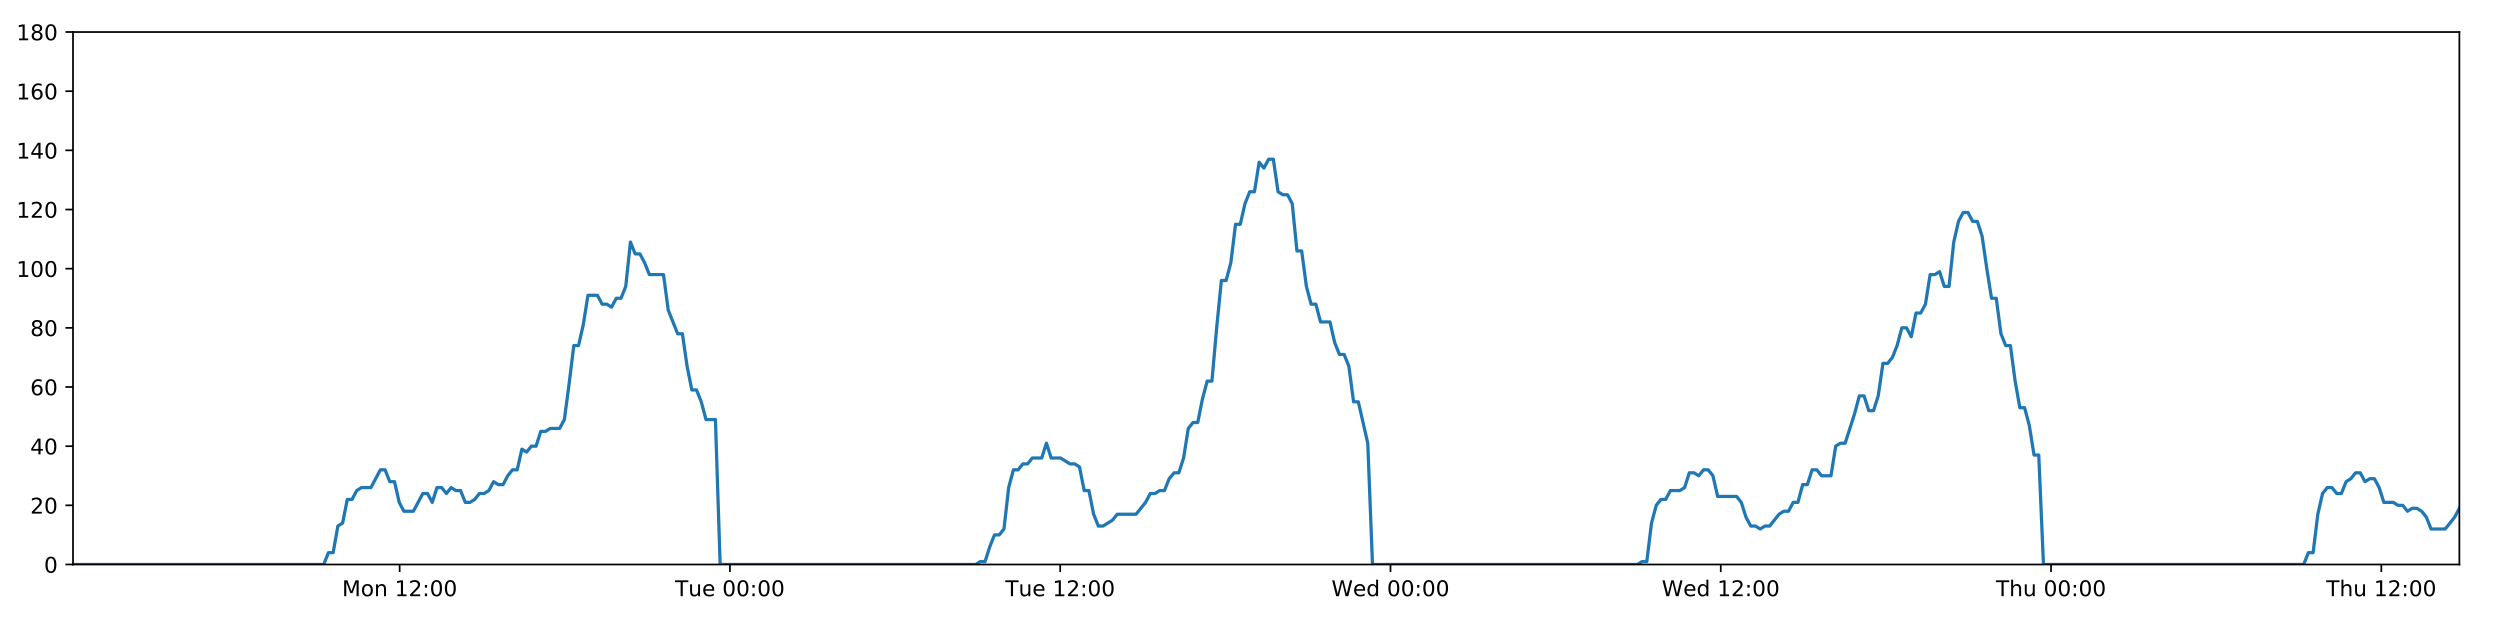
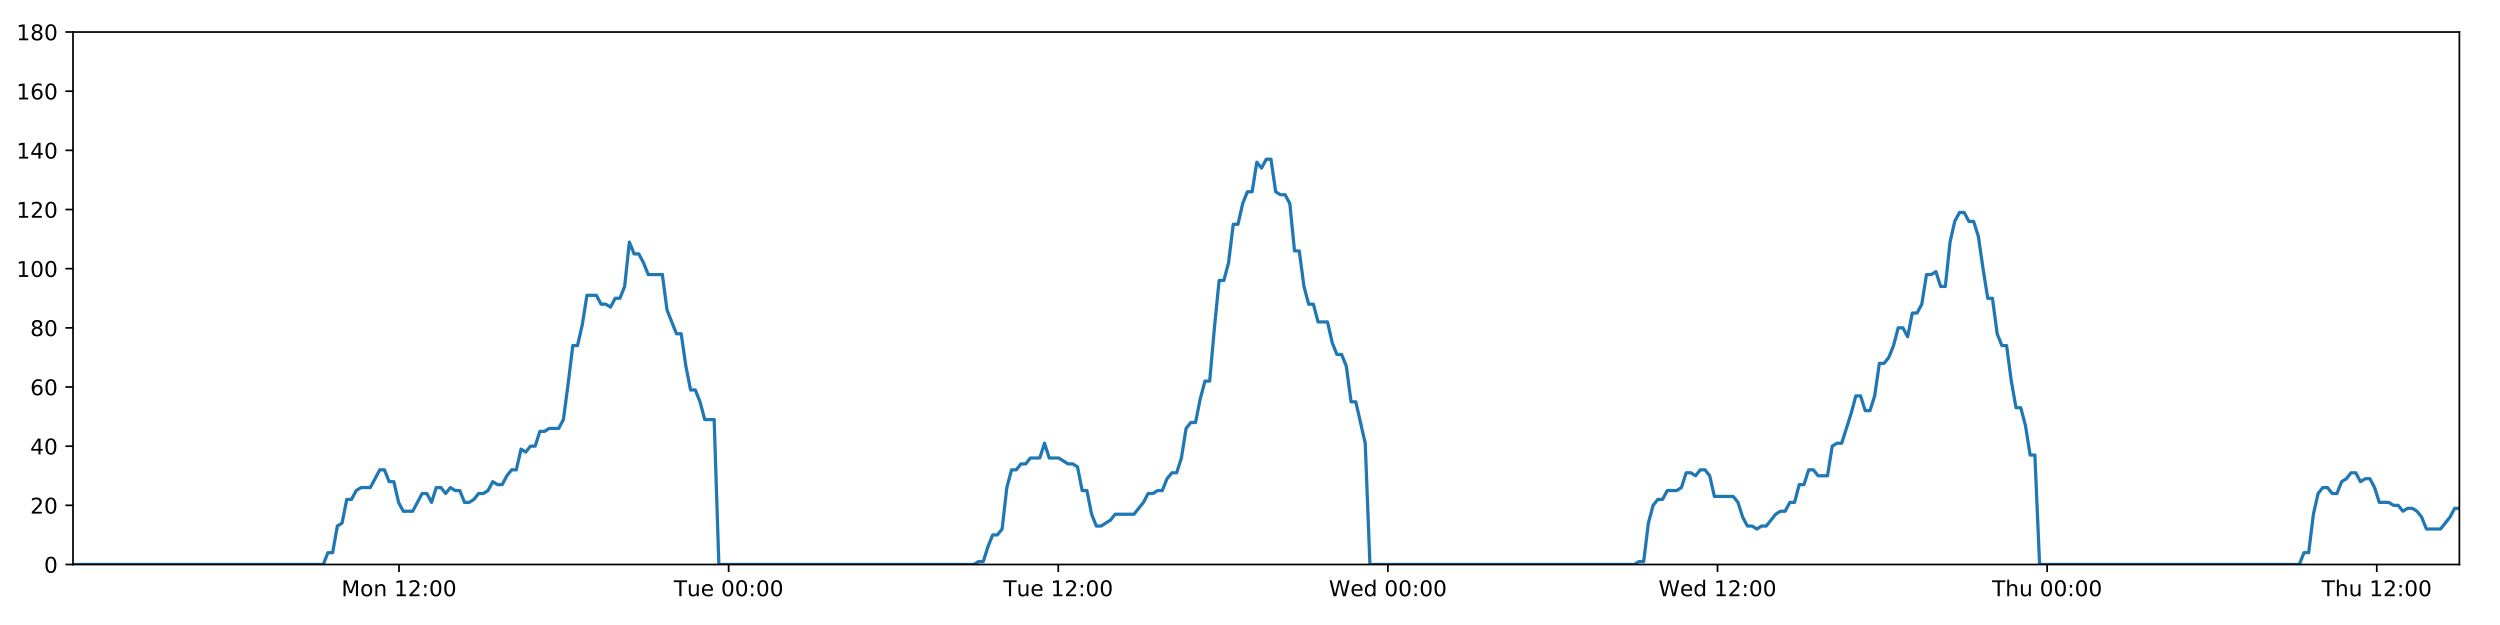
<svg xmlns="http://www.w3.org/2000/svg" xmlns:xlink="http://www.w3.org/1999/xlink" height="288pt" version="1.1" viewBox="0 0 1152 288" width="1152pt">
  <defs>
    <style type="text/css">
*{stroke-linecap:butt;stroke-linejoin:round;}
  </style>
  </defs>
  <g id="figure_1">
    <g id="patch_1">
      <path d="M 0 288  L 1152 288  L 1152 0  L 0 0  z " style="fill:#ffffff;" />
    </g>
    <g id="axes_1">
      <g id="patch_2">
        <path d="M 33.64 260.12  L 1133.28 260.12  L 1133.28 14.76  L 33.64 14.76  z " style="fill:#ffffff;" />
      </g>
      <g id="matplotlib.axis_1">
        <g id="xtick_1">
          <g id="line2d_1">
            <defs>
-               <path d="M 0 0  L 0 3.5  " id="m620eb6c28b" style="stroke:#000000;stroke-width:0.8;" />
-             </defs>
-             <g>
-               <use style="stroke:#000000;stroke-width:0.8;" x="184.162" xlink:href="#m620eb6c28b" y="260.12" />
+               <path d="M 0 0  L 0 3.5  " id="m973c27f17d" style="stroke:#000000;stroke-width:0.8;" />
+             </defs>
+             <g>
+               <use style="stroke:#000000;stroke-width:0.8;" x="183.865" xlink:href="#m973c27f17d" y="260.12" />
            </g>
          </g>
          <g id="text_1">
            <defs>
              <path d="M 9.812 72.906  L 24.516 72.906  L 43.109 23.297  L 61.812 72.906  L 76.516 72.906  L 76.516 0  L 66.891 0  L 66.891 64.016  L 48.094 14.016  L 38.188 14.016  L 19.391 64.016  L 19.391 0  L 9.812 0  z " id="DejaVuSans-77" />
              <path d="M 30.609 48.391  Q 23.391 48.391 19.188 42.75  Q 14.984 37.109 14.984 27.297  Q 14.984 17.484 19.156 11.844  Q 23.344 6.203 30.609 6.203  Q 37.797 6.203 41.984 11.859  Q 46.188 17.531 46.188 27.297  Q 46.188 37.016 41.984 42.703  Q 37.797 48.391 30.609 48.391  z M 30.609 56  Q 42.328 56 49.016 48.375  Q 55.719 40.766 55.719 27.297  Q 55.719 13.875 49.016 6.219  Q 42.328 -1.422 30.609 -1.422  Q 18.844 -1.422 12.172 6.219  Q 5.516 13.875 5.516 27.297  Q 5.516 40.766 12.172 48.375  Q 18.844 56 30.609 56  z " id="DejaVuSans-111" />
              <path d="M 54.891 33.016  L 54.891 0  L 45.906 0  L 45.906 32.719  Q 45.906 40.484 42.875 44.328  Q 39.844 48.188 33.797 48.188  Q 26.516 48.188 22.312 43.547  Q 18.109 38.922 18.109 30.906  L 18.109 0  L 9.078 0  L 9.078 54.688  L 18.109 54.688  L 18.109 46.188  Q 21.344 51.125 25.703 53.562  Q 30.078 56 35.797 56  Q 45.219 56 50.047 50.172  Q 54.891 44.344 54.891 33.016  z " id="DejaVuSans-110" />
              <path id="DejaVuSans-32" />
              <path d="M 12.406 8.297  L 28.516 8.297  L 28.516 63.922  L 10.984 60.406  L 10.984 69.391  L 28.422 72.906  L 38.281 72.906  L 38.281 8.297  L 54.391 8.297  L 54.391 0  L 12.406 0  z " id="DejaVuSans-49" />
              <path d="M 19.188 8.297  L 53.609 8.297  L 53.609 0  L 7.328 0  L 7.328 8.297  Q 12.938 14.109 22.625 23.891  Q 32.328 33.688 34.812 36.531  Q 39.547 41.844 41.422 45.531  Q 43.312 49.219 43.312 52.781  Q 43.312 58.594 39.234 62.25  Q 35.156 65.922 28.609 65.922  Q 23.969 65.922 18.812 64.312  Q 13.672 62.703 7.812 59.422  L 7.812 69.391  Q 13.766 71.781 18.938 73  Q 24.125 74.219 28.422 74.219  Q 39.75 74.219 46.484 68.547  Q 53.219 62.891 53.219 53.422  Q 53.219 48.922 51.531 44.891  Q 49.859 40.875 45.406 35.406  Q 44.188 33.984 37.641 27.219  Q 31.109 20.453 19.188 8.297  z " id="DejaVuSans-50" />
              <path d="M 11.719 12.406  L 22.016 12.406  L 22.016 0  L 11.719 0  z M 11.719 51.703  L 22.016 51.703  L 22.016 39.312  L 11.719 39.312  z " id="DejaVuSans-58" />
              <path d="M 31.781 66.406  Q 24.172 66.406 20.328 58.906  Q 16.5 51.422 16.5 36.375  Q 16.5 21.391 20.328 13.891  Q 24.172 6.391 31.781 6.391  Q 39.453 6.391 43.281 13.891  Q 47.125 21.391 47.125 36.375  Q 47.125 51.422 43.281 58.906  Q 39.453 66.406 31.781 66.406  z M 31.781 74.219  Q 44.047 74.219 50.516 64.516  Q 56.984 54.828 56.984 36.375  Q 56.984 17.969 50.516 8.266  Q 44.047 -1.422 31.781 -1.422  Q 19.531 -1.422 13.062 8.266  Q 6.594 17.969 6.594 36.375  Q 6.594 54.828 13.062 64.516  Q 19.531 74.219 31.781 74.219  z " id="DejaVuSans-48" />
            </defs>
-             <g transform="translate(157.6209 274.7184)scale(0.1 -0.1)">
+             <g transform="translate(157.324 274.7184)scale(0.1 -0.1)">
              <use xlink:href="#DejaVuSans-77" />
              <use x="86.279" xlink:href="#DejaVuSans-111" />
              <use x="147.461" xlink:href="#DejaVuSans-110" />
              <use x="210.84" xlink:href="#DejaVuSans-32" />
              <use x="242.627" xlink:href="#DejaVuSans-49" />
              <use x="306.25" xlink:href="#DejaVuSans-50" />
              <use x="369.873" xlink:href="#DejaVuSans-58" />
              <use x="403.564" xlink:href="#DejaVuSans-48" />
              <use x="467.188" xlink:href="#DejaVuSans-48" />
            </g>
          </g>
        </g>
        <g id="xtick_2">
          <g id="line2d_2">
            <g>
-               <use style="stroke:#000000;stroke-width:0.8;" x="336.354" xlink:href="#m620eb6c28b" y="260.12" />
+               <use style="stroke:#000000;stroke-width:0.8;" x="335.757" xlink:href="#m973c27f17d" y="260.12" />
            </g>
          </g>
          <g id="text_2">
            <defs>
              <path d="M -0.297 72.906  L 61.375 72.906  L 61.375 64.594  L 35.5 64.594  L 35.5 0  L 25.594 0  L 25.594 64.594  L -0.297 64.594  z " id="DejaVuSans-84" />
              <path d="M 8.5 21.578  L 8.5 54.688  L 17.484 54.688  L 17.484 21.922  Q 17.484 14.156 20.5 10.266  Q 23.531 6.391 29.594 6.391  Q 36.859 6.391 41.078 11.031  Q 45.312 15.672 45.312 23.688  L 45.312 54.688  L 54.297 54.688  L 54.297 0  L 45.312 0  L 45.312 8.406  Q 42.047 3.422 37.719 1  Q 33.406 -1.422 27.688 -1.422  Q 18.266 -1.422 13.375 4.438  Q 8.5 10.297 8.5 21.578  z M 31.109 56  z " id="DejaVuSans-117" />
              <path d="M 56.203 29.594  L 56.203 25.203  L 14.891 25.203  Q 15.484 15.922 20.484 11.062  Q 25.484 6.203 34.422 6.203  Q 39.594 6.203 44.453 7.469  Q 49.312 8.734 54.109 11.281  L 54.109 2.781  Q 49.266 0.734 44.188 -0.344  Q 39.109 -1.422 33.891 -1.422  Q 20.797 -1.422 13.156 6.188  Q 5.516 13.812 5.516 26.812  Q 5.516 40.234 12.766 48.109  Q 20.016 56 32.328 56  Q 43.359 56 49.781 48.891  Q 56.203 41.797 56.203 29.594  z M 47.219 32.234  Q 47.125 39.594 43.094 43.984  Q 39.062 48.391 32.422 48.391  Q 24.906 48.391 20.391 44.141  Q 15.875 39.891 15.188 32.172  z " id="DejaVuSans-101" />
            </defs>
-             <g transform="translate(311.0677 274.7184)scale(0.1 -0.1)">
+             <g transform="translate(310.4706 274.7184)scale(0.1 -0.1)">
              <use xlink:href="#DejaVuSans-84" />
              <use x="60.85" xlink:href="#DejaVuSans-117" />
              <use x="124.229" xlink:href="#DejaVuSans-101" />
              <use x="185.752" xlink:href="#DejaVuSans-32" />
              <use x="217.539" xlink:href="#DejaVuSans-48" />
              <use x="281.162" xlink:href="#DejaVuSans-48" />
              <use x="344.785" xlink:href="#DejaVuSans-58" />
              <use x="378.477" xlink:href="#DejaVuSans-48" />
              <use x="442.1" xlink:href="#DejaVuSans-48" />
            </g>
          </g>
        </g>
        <g id="xtick_3">
          <g id="line2d_3">
            <g>
-               <use style="stroke:#000000;stroke-width:0.8;" x="488.546" xlink:href="#m620eb6c28b" y="260.12" />
+               <use style="stroke:#000000;stroke-width:0.8;" x="487.648" xlink:href="#m973c27f17d" y="260.12" />
            </g>
          </g>
          <g id="text_3">
-             <g transform="translate(463.2597 274.7184)scale(0.1 -0.1)">
+             <g transform="translate(462.3625 274.7184)scale(0.1 -0.1)">
              <use xlink:href="#DejaVuSans-84" />
              <use x="60.85" xlink:href="#DejaVuSans-117" />
              <use x="124.229" xlink:href="#DejaVuSans-101" />
              <use x="185.752" xlink:href="#DejaVuSans-32" />
              <use x="217.539" xlink:href="#DejaVuSans-49" />
              <use x="281.162" xlink:href="#DejaVuSans-50" />
              <use x="344.785" xlink:href="#DejaVuSans-58" />
              <use x="378.477" xlink:href="#DejaVuSans-48" />
              <use x="442.1" xlink:href="#DejaVuSans-48" />
            </g>
          </g>
        </g>
        <g id="xtick_4">
          <g id="line2d_4">
            <g>
-               <use style="stroke:#000000;stroke-width:0.8;" x="640.738" xlink:href="#m620eb6c28b" y="260.12" />
+               <use style="stroke:#000000;stroke-width:0.8;" x="639.54" xlink:href="#m973c27f17d" y="260.12" />
            </g>
          </g>
          <g id="text_4">
            <defs>
              <path d="M 3.328 72.906  L 13.281 72.906  L 28.609 11.281  L 43.891 72.906  L 54.984 72.906  L 70.312 11.281  L 85.594 72.906  L 95.609 72.906  L 77.297 0  L 64.891 0  L 49.516 63.281  L 33.984 0  L 21.578 0  z " id="DejaVuSans-87" />
              <path d="M 45.406 46.391  L 45.406 75.984  L 54.391 75.984  L 54.391 0  L 45.406 0  L 45.406 8.203  Q 42.578 3.328 38.25 0.953  Q 33.938 -1.422 27.875 -1.422  Q 17.969 -1.422 11.734 6.484  Q 5.516 14.406 5.516 27.297  Q 5.516 40.188 11.734 48.094  Q 17.969 56 27.875 56  Q 33.938 56 38.25 53.625  Q 42.578 51.266 45.406 46.391  z M 14.797 27.297  Q 14.797 17.391 18.875 11.75  Q 22.953 6.109 30.078 6.109  Q 37.203 6.109 41.297 11.75  Q 45.406 17.391 45.406 27.297  Q 45.406 37.203 41.297 42.844  Q 37.203 48.484 30.078 48.484  Q 22.953 48.484 18.875 42.844  Q 14.797 37.203 14.797 27.297  z " id="DejaVuSans-100" />
            </defs>
-             <g transform="translate(613.5487 274.7184)scale(0.1 -0.1)">
+             <g transform="translate(612.3512 274.7184)scale(0.1 -0.1)">
              <use xlink:href="#DejaVuSans-87" />
              <use x="98.799" xlink:href="#DejaVuSans-101" />
              <use x="160.322" xlink:href="#DejaVuSans-100" />
              <use x="223.799" xlink:href="#DejaVuSans-32" />
              <use x="255.586" xlink:href="#DejaVuSans-48" />
              <use x="319.209" xlink:href="#DejaVuSans-48" />
              <use x="382.832" xlink:href="#DejaVuSans-58" />
              <use x="416.523" xlink:href="#DejaVuSans-48" />
              <use x="480.146" xlink:href="#DejaVuSans-48" />
            </g>
          </g>
        </g>
        <g id="xtick_5">
          <g id="line2d_5">
            <g>
-               <use style="stroke:#000000;stroke-width:0.8;" x="792.93" xlink:href="#m620eb6c28b" y="260.12" />
+               <use style="stroke:#000000;stroke-width:0.8;" x="791.432" xlink:href="#m973c27f17d" y="260.12" />
            </g>
          </g>
          <g id="text_5">
-             <g transform="translate(765.7408 274.7184)scale(0.1 -0.1)">
+             <g transform="translate(764.2431 274.7184)scale(0.1 -0.1)">
              <use xlink:href="#DejaVuSans-87" />
              <use x="98.799" xlink:href="#DejaVuSans-101" />
              <use x="160.322" xlink:href="#DejaVuSans-100" />
              <use x="223.799" xlink:href="#DejaVuSans-32" />
              <use x="255.586" xlink:href="#DejaVuSans-49" />
              <use x="319.209" xlink:href="#DejaVuSans-50" />
              <use x="382.832" xlink:href="#DejaVuSans-58" />
              <use x="416.523" xlink:href="#DejaVuSans-48" />
              <use x="480.146" xlink:href="#DejaVuSans-48" />
            </g>
          </g>
        </g>
        <g id="xtick_6">
          <g id="line2d_6">
            <g>
-               <use style="stroke:#000000;stroke-width:0.8;" x="945.122" xlink:href="#m620eb6c28b" y="260.12" />
+               <use style="stroke:#000000;stroke-width:0.8;" x="943.324" xlink:href="#m973c27f17d" y="260.12" />
            </g>
          </g>
          <g id="text_6">
            <defs>
              <path d="M 54.891 33.016  L 54.891 0  L 45.906 0  L 45.906 32.719  Q 45.906 40.484 42.875 44.328  Q 39.844 48.188 33.797 48.188  Q 26.516 48.188 22.312 43.547  Q 18.109 38.922 18.109 30.906  L 18.109 0  L 9.078 0  L 9.078 75.984  L 18.109 75.984  L 18.109 46.188  Q 21.344 51.125 25.703 53.562  Q 30.078 56 35.797 56  Q 45.219 56 50.047 50.172  Q 54.891 44.344 54.891 33.016  z " id="DejaVuSans-104" />
            </defs>
-             <g transform="translate(919.7321 274.7184)scale(0.1 -0.1)">
+             <g transform="translate(917.9342 274.7184)scale(0.1 -0.1)">
              <use xlink:href="#DejaVuSans-84" />
              <use x="61.084" xlink:href="#DejaVuSans-104" />
              <use x="124.463" xlink:href="#DejaVuSans-117" />
              <use x="187.842" xlink:href="#DejaVuSans-32" />
              <use x="219.629" xlink:href="#DejaVuSans-48" />
              <use x="283.252" xlink:href="#DejaVuSans-48" />
              <use x="346.875" xlink:href="#DejaVuSans-58" />
              <use x="380.566" xlink:href="#DejaVuSans-48" />
              <use x="444.189" xlink:href="#DejaVuSans-48" />
            </g>
          </g>
        </g>
        <g id="xtick_7">
          <g id="line2d_7">
            <g>
-               <use style="stroke:#000000;stroke-width:0.8;" x="1097.314" xlink:href="#m620eb6c28b" y="260.12" />
+               <use style="stroke:#000000;stroke-width:0.8;" x="1095.216" xlink:href="#m973c27f17d" y="260.12" />
            </g>
          </g>
          <g id="text_7">
-             <g transform="translate(1071.924 274.7184)scale(0.1 -0.1)">
+             <g transform="translate(1069.826 274.7184)scale(0.1 -0.1)">
              <use xlink:href="#DejaVuSans-84" />
              <use x="61.084" xlink:href="#DejaVuSans-104" />
              <use x="124.463" xlink:href="#DejaVuSans-117" />
              <use x="187.842" xlink:href="#DejaVuSans-32" />
              <use x="219.629" xlink:href="#DejaVuSans-49" />
              <use x="283.252" xlink:href="#DejaVuSans-50" />
              <use x="346.875" xlink:href="#DejaVuSans-58" />
              <use x="380.566" xlink:href="#DejaVuSans-48" />
              <use x="444.189" xlink:href="#DejaVuSans-48" />
            </g>
          </g>
        </g>
      </g>
      <g id="matplotlib.axis_2">
        <g id="ytick_1">
          <g id="line2d_8">
            <defs>
-               <path d="M 0 0  L -3.5 0  " id="m946bdfdda7" style="stroke:#000000;stroke-width:0.8;" />
-             </defs>
-             <g>
-               <use style="stroke:#000000;stroke-width:0.8;" x="33.64" xlink:href="#m946bdfdda7" y="260.12" />
+               <path d="M 0 0  L -3.5 0  " id="mc11da0573a" style="stroke:#000000;stroke-width:0.8;" />
+             </defs>
+             <g>
+               <use style="stroke:#000000;stroke-width:0.8;" x="33.64" xlink:href="#mc11da0573a" y="260.12" />
            </g>
          </g>
          <g id="text_8">
            <g transform="translate(20.2775 263.9192)scale(0.1 -0.1)">
              <use xlink:href="#DejaVuSans-48" />
            </g>
          </g>
        </g>
        <g id="ytick_2">
          <g id="line2d_9">
            <g>
-               <use style="stroke:#000000;stroke-width:0.8;" x="33.64" xlink:href="#m946bdfdda7" y="232.858" />
+               <use style="stroke:#000000;stroke-width:0.8;" x="33.64" xlink:href="#mc11da0573a" y="232.858" />
            </g>
          </g>
          <g id="text_9">
            <g transform="translate(13.915 236.657)scale(0.1 -0.1)">
              <use xlink:href="#DejaVuSans-50" />
              <use x="63.623" xlink:href="#DejaVuSans-48" />
            </g>
          </g>
        </g>
        <g id="ytick_3">
          <g id="line2d_10">
            <g>
-               <use style="stroke:#000000;stroke-width:0.8;" x="33.64" xlink:href="#m946bdfdda7" y="205.596" />
+               <use style="stroke:#000000;stroke-width:0.8;" x="33.64" xlink:href="#mc11da0573a" y="205.596" />
            </g>
          </g>
          <g id="text_10">
            <defs>
              <path d="M 37.797 64.312  L 12.891 25.391  L 37.797 25.391  z M 35.203 72.906  L 47.609 72.906  L 47.609 25.391  L 58.016 25.391  L 58.016 17.188  L 47.609 17.188  L 47.609 0  L 37.797 0  L 37.797 17.188  L 4.891 17.188  L 4.891 26.703  z " id="DejaVuSans-52" />
            </defs>
            <g transform="translate(13.915 209.3948)scale(0.1 -0.1)">
              <use xlink:href="#DejaVuSans-52" />
              <use x="63.623" xlink:href="#DejaVuSans-48" />
            </g>
          </g>
        </g>
        <g id="ytick_4">
          <g id="line2d_11">
            <g>
-               <use style="stroke:#000000;stroke-width:0.8;" x="33.64" xlink:href="#m946bdfdda7" y="178.333" />
+               <use style="stroke:#000000;stroke-width:0.8;" x="33.64" xlink:href="#mc11da0573a" y="178.333" />
            </g>
          </g>
          <g id="text_11">
            <defs>
              <path d="M 33.016 40.375  Q 26.375 40.375 22.484 35.828  Q 18.609 31.297 18.609 23.391  Q 18.609 15.531 22.484 10.953  Q 26.375 6.391 33.016 6.391  Q 39.656 6.391 43.531 10.953  Q 47.406 15.531 47.406 23.391  Q 47.406 31.297 43.531 35.828  Q 39.656 40.375 33.016 40.375  z M 52.594 71.297  L 52.594 62.312  Q 48.875 64.062 45.094 64.984  Q 41.312 65.922 37.594 65.922  Q 27.828 65.922 22.672 59.328  Q 17.531 52.734 16.797 39.406  Q 19.672 43.656 24.016 45.922  Q 28.375 48.188 33.594 48.188  Q 44.578 48.188 50.953 41.516  Q 57.328 34.859 57.328 23.391  Q 57.328 12.156 50.688 5.359  Q 44.047 -1.422 33.016 -1.422  Q 20.359 -1.422 13.672 8.266  Q 6.984 17.969 6.984 36.375  Q 6.984 53.656 15.188 63.938  Q 23.391 74.219 37.203 74.219  Q 40.922 74.219 44.703 73.484  Q 48.484 72.75 52.594 71.297  z " id="DejaVuSans-54" />
            </defs>
            <g transform="translate(13.915 182.1326)scale(0.1 -0.1)">
              <use xlink:href="#DejaVuSans-54" />
              <use x="63.623" xlink:href="#DejaVuSans-48" />
            </g>
          </g>
        </g>
        <g id="ytick_5">
          <g id="line2d_12">
            <g>
-               <use style="stroke:#000000;stroke-width:0.8;" x="33.64" xlink:href="#m946bdfdda7" y="151.071" />
+               <use style="stroke:#000000;stroke-width:0.8;" x="33.64" xlink:href="#mc11da0573a" y="151.071" />
            </g>
          </g>
          <g id="text_12">
            <defs>
              <path d="M 31.781 34.625  Q 24.75 34.625 20.719 30.859  Q 16.703 27.094 16.703 20.516  Q 16.703 13.922 20.719 10.156  Q 24.75 6.391 31.781 6.391  Q 38.812 6.391 42.859 10.172  Q 46.922 13.969 46.922 20.516  Q 46.922 27.094 42.891 30.859  Q 38.875 34.625 31.781 34.625  z M 21.922 38.812  Q 15.578 40.375 12.031 44.719  Q 8.5 49.078 8.5 55.328  Q 8.5 64.062 14.719 69.141  Q 20.953 74.219 31.781 74.219  Q 42.672 74.219 48.875 69.141  Q 55.078 64.062 55.078 55.328  Q 55.078 49.078 51.531 44.719  Q 48 40.375 41.703 38.812  Q 48.828 37.156 52.797 32.312  Q 56.781 27.484 56.781 20.516  Q 56.781 9.906 50.312 4.234  Q 43.844 -1.422 31.781 -1.422  Q 19.734 -1.422 13.25 4.234  Q 6.781 9.906 6.781 20.516  Q 6.781 27.484 10.781 32.312  Q 14.797 37.156 21.922 38.812  z M 18.312 54.391  Q 18.312 48.734 21.844 45.562  Q 25.391 42.391 31.781 42.391  Q 38.141 42.391 41.719 45.562  Q 45.312 48.734 45.312 54.391  Q 45.312 60.062 41.719 63.234  Q 38.141 66.406 31.781 66.406  Q 25.391 66.406 21.844 63.234  Q 18.312 60.062 18.312 54.391  z " id="DejaVuSans-56" />
            </defs>
            <g transform="translate(13.915 154.8703)scale(0.1 -0.1)">
              <use xlink:href="#DejaVuSans-56" />
              <use x="63.623" xlink:href="#DejaVuSans-48" />
            </g>
          </g>
        </g>
        <g id="ytick_6">
          <g id="line2d_13">
            <g>
-               <use style="stroke:#000000;stroke-width:0.8;" x="33.64" xlink:href="#m946bdfdda7" y="123.809" />
+               <use style="stroke:#000000;stroke-width:0.8;" x="33.64" xlink:href="#mc11da0573a" y="123.809" />
            </g>
          </g>
          <g id="text_13">
            <g transform="translate(7.5525 127.6081)scale(0.1 -0.1)">
              <use xlink:href="#DejaVuSans-49" />
              <use x="63.623" xlink:href="#DejaVuSans-48" />
              <use x="127.246" xlink:href="#DejaVuSans-48" />
            </g>
          </g>
        </g>
        <g id="ytick_7">
          <g id="line2d_14">
            <g>
-               <use style="stroke:#000000;stroke-width:0.8;" x="33.64" xlink:href="#m946bdfdda7" y="96.547" />
+               <use style="stroke:#000000;stroke-width:0.8;" x="33.64" xlink:href="#mc11da0573a" y="96.547" />
            </g>
          </g>
          <g id="text_14">
            <g transform="translate(7.5525 100.3459)scale(0.1 -0.1)">
              <use xlink:href="#DejaVuSans-49" />
              <use x="63.623" xlink:href="#DejaVuSans-50" />
              <use x="127.246" xlink:href="#DejaVuSans-48" />
            </g>
          </g>
        </g>
        <g id="ytick_8">
          <g id="line2d_15">
            <g>
-               <use style="stroke:#000000;stroke-width:0.8;" x="33.64" xlink:href="#m946bdfdda7" y="69.284" />
+               <use style="stroke:#000000;stroke-width:0.8;" x="33.64" xlink:href="#mc11da0573a" y="69.284" />
            </g>
          </g>
          <g id="text_15">
            <g transform="translate(7.5525 73.08366)scale(0.1 -0.1)">
              <use xlink:href="#DejaVuSans-49" />
              <use x="63.623" xlink:href="#DejaVuSans-52" />
              <use x="127.246" xlink:href="#DejaVuSans-48" />
            </g>
          </g>
        </g>
        <g id="ytick_9">
          <g id="line2d_16">
            <g>
-               <use style="stroke:#000000;stroke-width:0.8;" x="33.64" xlink:href="#m946bdfdda7" y="42.022" />
+               <use style="stroke:#000000;stroke-width:0.8;" x="33.64" xlink:href="#mc11da0573a" y="42.022" />
            </g>
          </g>
          <g id="text_16">
            <g transform="translate(7.5525 45.82144)scale(0.1 -0.1)">
              <use xlink:href="#DejaVuSans-49" />
              <use x="63.623" xlink:href="#DejaVuSans-54" />
              <use x="127.246" xlink:href="#DejaVuSans-48" />
            </g>
          </g>
        </g>
        <g id="ytick_10">
          <g id="line2d_17">
            <g>
-               <use style="stroke:#000000;stroke-width:0.8;" x="33.64" xlink:href="#m946bdfdda7" y="14.76" />
+               <use style="stroke:#000000;stroke-width:0.8;" x="33.64" xlink:href="#mc11da0573a" y="14.76" />
            </g>
          </g>
          <g id="text_17">
            <g transform="translate(7.5525 18.55922)scale(0.1 -0.1)">
              <use xlink:href="#DejaVuSans-49" />
              <use x="63.623" xlink:href="#DejaVuSans-56" />
              <use x="127.246" xlink:href="#DejaVuSans-48" />
            </g>
          </g>
        </g>
      </g>
      <g id="line2d_18">
-         <path clip-path="url(#p59f13790e4)" d="M 33.64 260.12  L 149.166 260.12  L 151.341 254.668  L 153.514 254.668  L 155.693 242.4  L 157.866 241.036  L 160.039 230.132  L 162.218 230.132  L 164.399 226.042  L 166.574 224.679  L 170.921 224.679  L 175.267 216.5  L 177.44 216.5  L 179.613 221.953  L 181.787 221.953  L 183.959 231.495  L 186.134 235.584  L 190.481 235.584  L 194.833 227.405  L 197.005 227.405  L 199.179 231.495  L 201.353 224.679  L 203.526 224.679  L 205.698 227.405  L 207.88 224.679  L 210.054 226.042  L 212.228 226.042  L 214.401 231.495  L 216.575 231.495  L 218.747 230.132  L 220.919 227.405  L 223.092 227.405  L 225.268 226.042  L 227.444 221.953  L 229.62 223.316  L 231.797 223.316  L 233.972 219.227  L 236.146 216.5  L 238.319 216.5  L 240.492 206.959  L 242.667 208.322  L 244.841 205.596  L 247.016 205.596  L 249.189 198.78  L 251.363 198.78  L 253.536 197.417  L 257.885 197.417  L 260.058 193.328  L 262.232 176.97  L 264.405 159.25  L 266.581 159.25  L 268.76 149.708  L 270.935 136.077  L 275.286 136.077  L 277.461 140.166  L 279.634 140.166  L 281.81 141.529  L 283.985 137.44  L 286.159 137.44  L 288.336 131.988  L 290.518 111.541  L 292.692 116.993  L 294.87 116.993  L 297.045 121.083  L 299.226 126.535  L 305.747 126.535  L 307.92 142.892  L 312.266 153.797  L 314.443 153.797  L 316.617 168.792  L 318.792 179.696  L 320.965 179.696  L 323.14 185.149  L 325.314 193.328  L 329.666 193.328  L 331.841 260.12  L 449.594 260.12  L 451.733 258.757  L 453.913 258.757  L 456.086 251.941  L 458.259 246.489  L 460.438 246.489  L 462.621 243.763  L 464.796 224.679  L 466.972 216.5  L 469.146 216.5  L 471.32 213.774  L 473.494 213.774  L 475.669 211.048  L 480.018 211.048  L 482.194 204.232  L 484.369 211.048  L 488.716 211.048  L 493.068 213.774  L 495.246 213.774  L 497.422 215.137  L 499.596 226.042  L 501.771 226.042  L 503.945 236.947  L 506.122 242.4  L 508.295 242.4  L 512.643 239.673  L 514.819 236.947  L 523.523 236.947  L 527.875 231.495  L 530.052 227.405  L 532.227 227.405  L 534.403 226.042  L 536.576 226.042  L 538.751 220.59  L 541.038 217.864  L 543.215 217.864  L 545.391 211.048  L 547.565 197.417  L 549.741 194.691  L 551.919 194.691  L 554.099 183.786  L 556.28 175.607  L 558.458 175.607  L 560.637 151.071  L 562.815 129.261  L 564.992 129.261  L 567.166 121.083  L 569.34 103.362  L 571.514 103.362  L 573.69 93.82  L 575.873 88.368  L 578.047 88.368  L 580.221 74.737  L 582.399 77.463  L 584.58 73.374  L 586.754 73.374  L 588.929 88.368  L 591.106 89.731  L 593.28 89.731  L 595.459 93.82  L 597.633 115.63  L 599.809 115.63  L 601.984 131.988  L 604.158 140.166  L 606.332 140.166  L 608.505 148.345  L 612.851 148.345  L 615.029 157.887  L 617.203 163.339  L 619.381 163.339  L 621.554 168.792  L 623.732 185.149  L 625.906 185.149  L 630.268 204.232  L 632.446 260.12  L 754.525 260.12  L 756.664 258.757  L 758.838 258.757  L 761.014 241.036  L 763.193 232.858  L 765.369 230.132  L 767.544 230.132  L 769.73 226.042  L 774.082 226.042  L 776.262 224.679  L 778.437 217.864  L 780.613 217.864  L 782.788 219.227  L 784.968 216.5  L 787.145 216.5  L 789.32 219.227  L 791.495 228.768  L 800.205 228.768  L 802.38 231.495  L 804.554 238.31  L 806.732 242.4  L 808.911 242.4  L 811.086 243.763  L 813.263 242.4  L 815.437 242.4  L 819.789 236.947  L 821.964 235.584  L 824.138 235.584  L 826.313 231.495  L 828.488 231.495  L 830.663 223.316  L 832.837 223.316  L 835.012 216.5  L 837.187 216.5  L 839.365 219.227  L 843.712 219.227  L 845.89 205.596  L 848.069 204.232  L 850.249 204.232  L 854.606 190.601  L 856.779 182.423  L 858.962 182.423  L 861.138 189.238  L 863.311 189.238  L 865.484 182.423  L 867.659 167.428  L 869.832 167.428  L 872.014 164.702  L 874.187 159.25  L 876.362 151.071  L 878.535 151.071  L 880.709 155.16  L 882.886 144.256  L 885.062 144.256  L 887.238 140.166  L 889.413 126.535  L 891.591 126.535  L 893.766 125.172  L 895.944 131.988  L 898.117 131.988  L 900.292 111.541  L 902.467 101.999  L 904.642 97.91  L 906.816 97.91  L 908.99 101.999  L 911.165 101.999  L 913.341 108.815  L 915.519 123.809  L 917.693 137.44  L 919.869 137.44  L 922.044 153.797  L 924.224 159.25  L 926.397 159.25  L 928.572 175.607  L 930.749 187.875  L 932.93 187.875  L 935.103 196.054  L 937.278 209.685  L 939.456 209.685  L 941.633 260.12  L 1061.529 260.12  L 1063.704 254.668  L 1065.877 254.668  L 1068.052 236.947  L 1070.226 227.405  L 1072.399 224.679  L 1074.573 224.679  L 1076.746 227.405  L 1078.919 227.405  L 1081.092 221.953  L 1083.266 220.59  L 1085.444 217.864  L 1087.619 217.864  L 1089.793 221.953  L 1091.966 220.59  L 1094.141 220.59  L 1096.313 224.679  L 1098.486 231.495  L 1102.843 231.495  L 1105.016 232.858  L 1107.189 232.858  L 1109.364 235.584  L 1111.539 234.221  L 1113.712 234.221  L 1115.885 235.584  L 1118.058 238.31  L 1120.232 243.763  L 1126.752 243.763  L 1131.101 238.31  L 1133.28 234.221  L 1133.28 234.221  " style="fill:none;stroke:#1f77b4;stroke-linecap:square;stroke-width:1.5;" />
+         <path clip-path="url(#pb85a415e7a)" d="M 33.64 260.12  L 148.938 260.12  L 151.108 254.668  L 153.278 254.668  L 155.452 242.4  L 157.621 241.036  L 159.789 230.132  L 161.965 230.132  L 164.141 226.042  L 166.311 224.679  L 170.65 224.679  L 174.987 216.5  L 177.156 216.5  L 179.325 221.953  L 181.494 221.953  L 183.662 231.495  L 185.834 235.584  L 190.172 235.584  L 194.515 227.405  L 196.683 227.405  L 198.852 231.495  L 201.022 224.679  L 203.19 224.679  L 205.358 227.405  L 207.536 224.679  L 209.706 226.042  L 211.876 226.042  L 214.045 231.495  L 216.214 231.495  L 218.382 230.132  L 220.55 227.405  L 222.719 227.405  L 224.89 226.042  L 227.062 221.953  L 229.233 223.316  L 231.406 223.316  L 233.577 219.227  L 235.746 216.5  L 237.915 216.5  L 240.084 206.959  L 242.254 208.322  L 244.424 205.596  L 246.595 205.596  L 248.764 198.78  L 250.933 198.78  L 253.102 197.417  L 257.443 197.417  L 259.612 193.328  L 261.781 176.97  L 263.95 159.25  L 266.121 159.25  L 268.296 149.708  L 270.467 136.077  L 274.809 136.077  L 276.98 140.166  L 279.149 140.166  L 281.32 141.529  L 283.491 137.44  L 285.661 137.44  L 287.833 131.988  L 290.011 111.541  L 292.181 116.993  L 294.355 116.993  L 296.526 121.083  L 298.702 126.535  L 305.21 126.535  L 307.379 142.892  L 311.716 153.797  L 313.889 153.797  L 316.058 168.792  L 318.229 179.696  L 320.398 179.696  L 322.569 185.149  L 324.739 193.328  L 329.082 193.328  L 331.253 260.12  L 448.773 260.12  L 450.908 258.757  L 453.084 258.757  L 455.253 251.941  L 457.422 246.489  L 459.596 246.489  L 461.774 243.763  L 463.945 224.679  L 466.117 216.5  L 468.287 216.5  L 470.457 213.774  L 472.626 213.774  L 474.797 211.048  L 479.137 211.048  L 481.309 204.232  L 483.48 211.048  L 487.819 211.048  L 492.161 213.774  L 494.336 213.774  L 496.507 215.137  L 498.677 226.042  L 500.848 226.042  L 503.017 236.947  L 505.19 242.4  L 507.358 242.4  L 511.698 239.673  L 513.87 236.947  L 522.557 236.947  L 526.9 231.495  L 529.073 227.405  L 531.244 227.405  L 533.415 226.042  L 535.584 226.042  L 537.754 220.59  L 540.037 217.864  L 542.21 217.864  L 544.382 211.048  L 546.552 197.417  L 548.723 194.691  L 550.896 194.691  L 553.073 183.786  L 555.249 175.607  L 557.423 175.607  L 559.598 151.071  L 561.771 129.261  L 563.944 129.261  L 566.113 121.083  L 568.283 103.362  L 570.453 103.362  L 572.624 93.82  L 574.803 88.368  L 576.973 88.368  L 579.143 74.737  L 581.316 77.463  L 583.493 73.374  L 585.663 73.374  L 587.833 88.368  L 590.006 89.731  L 592.177 89.731  L 594.351 93.82  L 596.52 115.63  L 598.692 115.63  L 600.863 131.988  L 603.032 140.166  L 605.202 140.166  L 607.371 148.345  L 611.709 148.345  L 613.882 157.887  L 616.052 163.339  L 618.226 163.339  L 620.394 168.792  L 622.568 185.149  L 624.738 185.149  L 629.092 204.232  L 631.265 260.12  L 753.103 260.12  L 755.238 258.757  L 757.408 258.757  L 759.579 241.036  L 761.754 232.858  L 763.925 230.132  L 766.096 230.132  L 768.278 226.042  L 772.621 226.042  L 774.797 224.679  L 776.968 217.864  L 779.14 217.864  L 781.31 219.227  L 783.486 216.5  L 785.659 216.5  L 787.829 219.227  L 790 228.768  L 798.693 228.768  L 800.864 231.495  L 803.033 238.31  L 805.207 242.4  L 807.381 242.4  L 809.552 243.763  L 811.726 242.4  L 813.895 242.4  L 818.238 236.947  L 820.409 235.584  L 822.578 235.584  L 824.75 231.495  L 826.92 231.495  L 829.091 223.316  L 831.26 223.316  L 833.431 216.5  L 835.602 216.5  L 837.776 219.227  L 842.114 219.227  L 844.288 205.596  L 846.463 204.232  L 848.638 204.232  L 852.986 190.601  L 855.155 182.423  L 857.334 182.423  L 859.506 189.238  L 861.675 189.238  L 863.843 182.423  L 866.014 167.428  L 868.183 167.428  L 870.361 164.702  L 872.529 159.25  L 874.699 151.071  L 876.868 151.071  L 879.038 155.16  L 881.211 144.256  L 883.382 144.256  L 885.555 140.166  L 887.725 126.535  L 889.899 126.535  L 892.069 125.172  L 894.243 131.988  L 896.412 131.988  L 898.583 111.541  L 900.753 101.999  L 902.924 97.91  L 905.094 97.91  L 907.264 101.999  L 909.435 101.999  L 911.605 108.815  L 913.78 123.809  L 915.949 137.44  L 918.121 137.44  L 920.292 153.797  L 922.467 159.25  L 924.636 159.25  L 926.807 175.607  L 928.98 187.875  L 931.156 187.875  L 933.325 196.054  L 935.495 209.685  L 937.669 209.685  L 939.842 260.12  L 1059.502 260.12  L 1061.672 254.668  L 1063.841 254.668  L 1066.011 236.947  L 1068.181 227.405  L 1070.35 224.679  L 1072.52 224.679  L 1074.689 227.405  L 1076.858 227.405  L 1079.026 221.953  L 1081.196 220.59  L 1083.369 217.864  L 1085.54 217.864  L 1087.71 221.953  L 1089.878 220.59  L 1092.049 220.59  L 1094.217 224.679  L 1096.386 231.495  L 1100.734 231.495  L 1102.903 232.858  L 1105.072 232.858  L 1107.243 235.584  L 1109.413 234.221  L 1111.582 234.221  L 1113.75 235.584  L 1115.919 238.31  L 1118.089 243.763  L 1124.596 243.763  L 1128.936 238.31  L 1131.111 234.221  L 1133.28 234.221  L 1133.28 234.221  " style="fill:none;stroke:#1f77b4;stroke-linecap:square;stroke-width:1.5;" />
      </g>
      <g id="patch_3">
        <path d="M 33.64 260.12  L 33.64 14.76  " style="fill:none;stroke:#000000;stroke-linecap:square;stroke-linejoin:miter;stroke-width:0.8;" />
      </g>
      <g id="patch_4">
        <path d="M 1133.28 260.12  L 1133.28 14.76  " style="fill:none;stroke:#000000;stroke-linecap:square;stroke-linejoin:miter;stroke-width:0.8;" />
      </g>
      <g id="patch_5">
        <path d="M 33.64 260.12  L 1133.28 260.12  " style="fill:none;stroke:#000000;stroke-linecap:square;stroke-linejoin:miter;stroke-width:0.8;" />
      </g>
      <g id="patch_6">
        <path d="M 33.64 14.76  L 1133.28 14.76  " style="fill:none;stroke:#000000;stroke-linecap:square;stroke-linejoin:miter;stroke-width:0.8;" />
      </g>
    </g>
  </g>
  <defs>
-     <clipPath id="p59f13790e4">
+     <clipPath id="pb85a415e7a">
      <rect height="245.36" width="1099.64" x="33.64" y="14.76" />
    </clipPath>
  </defs>
</svg>
